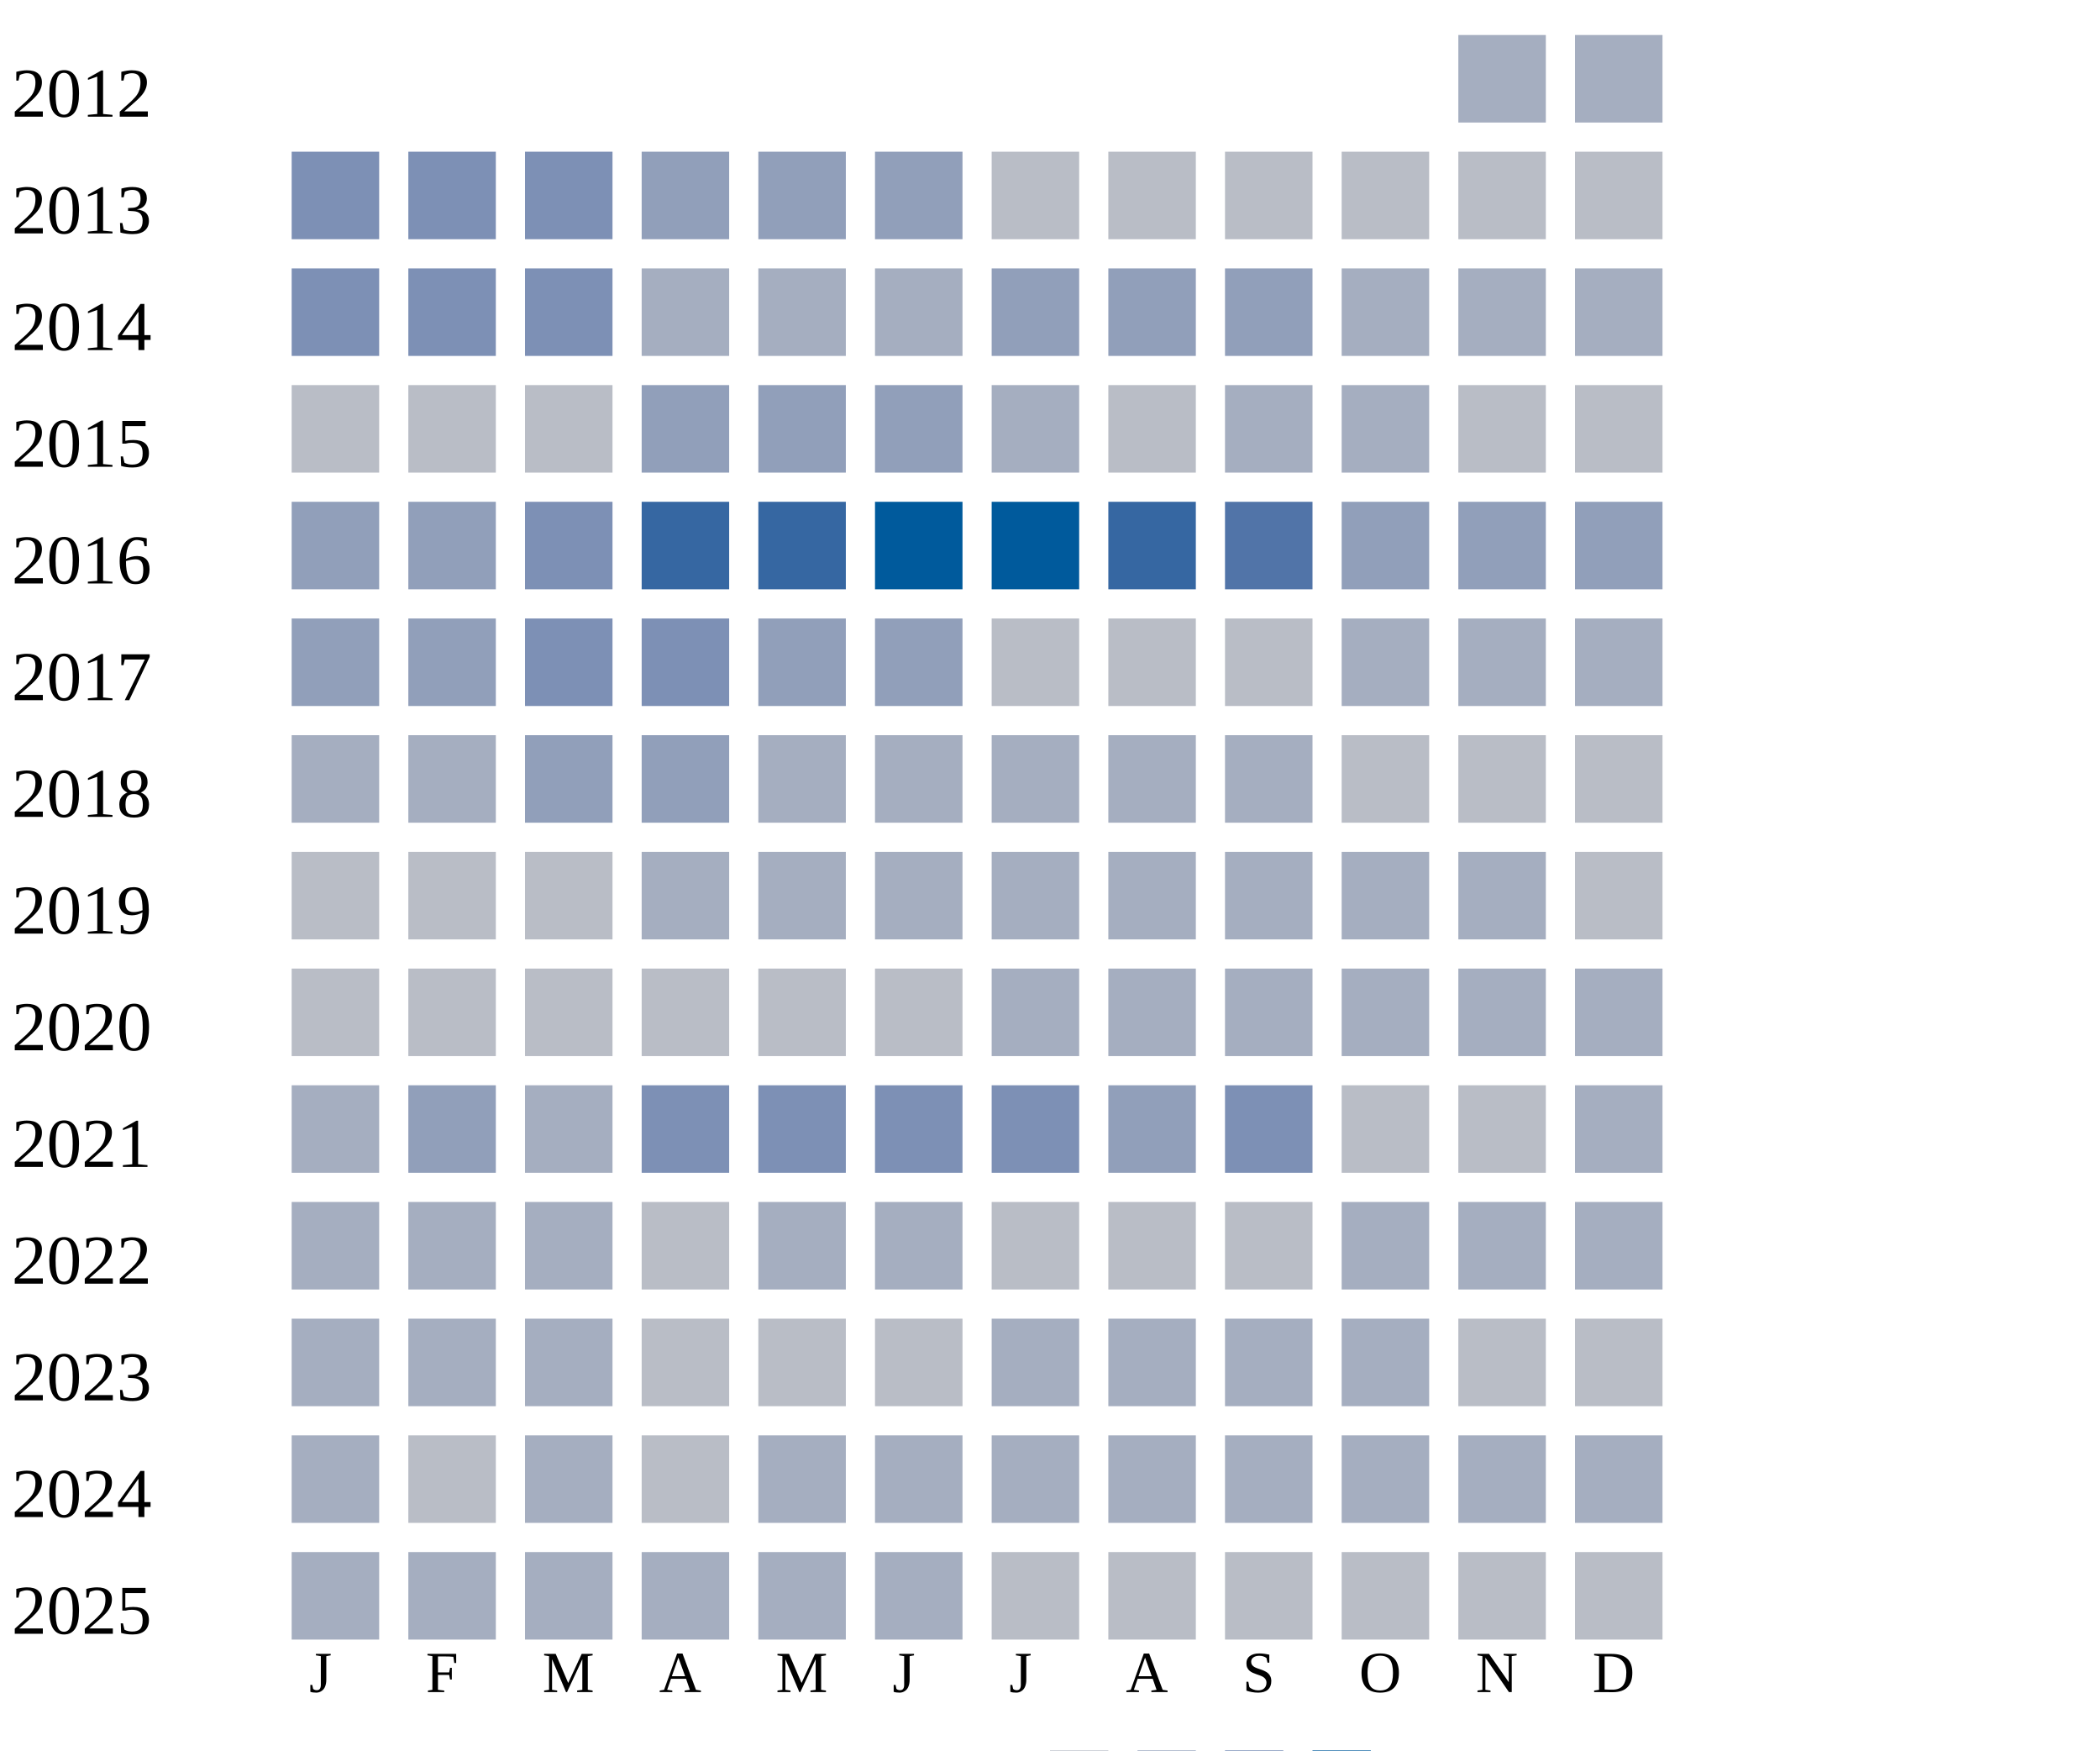
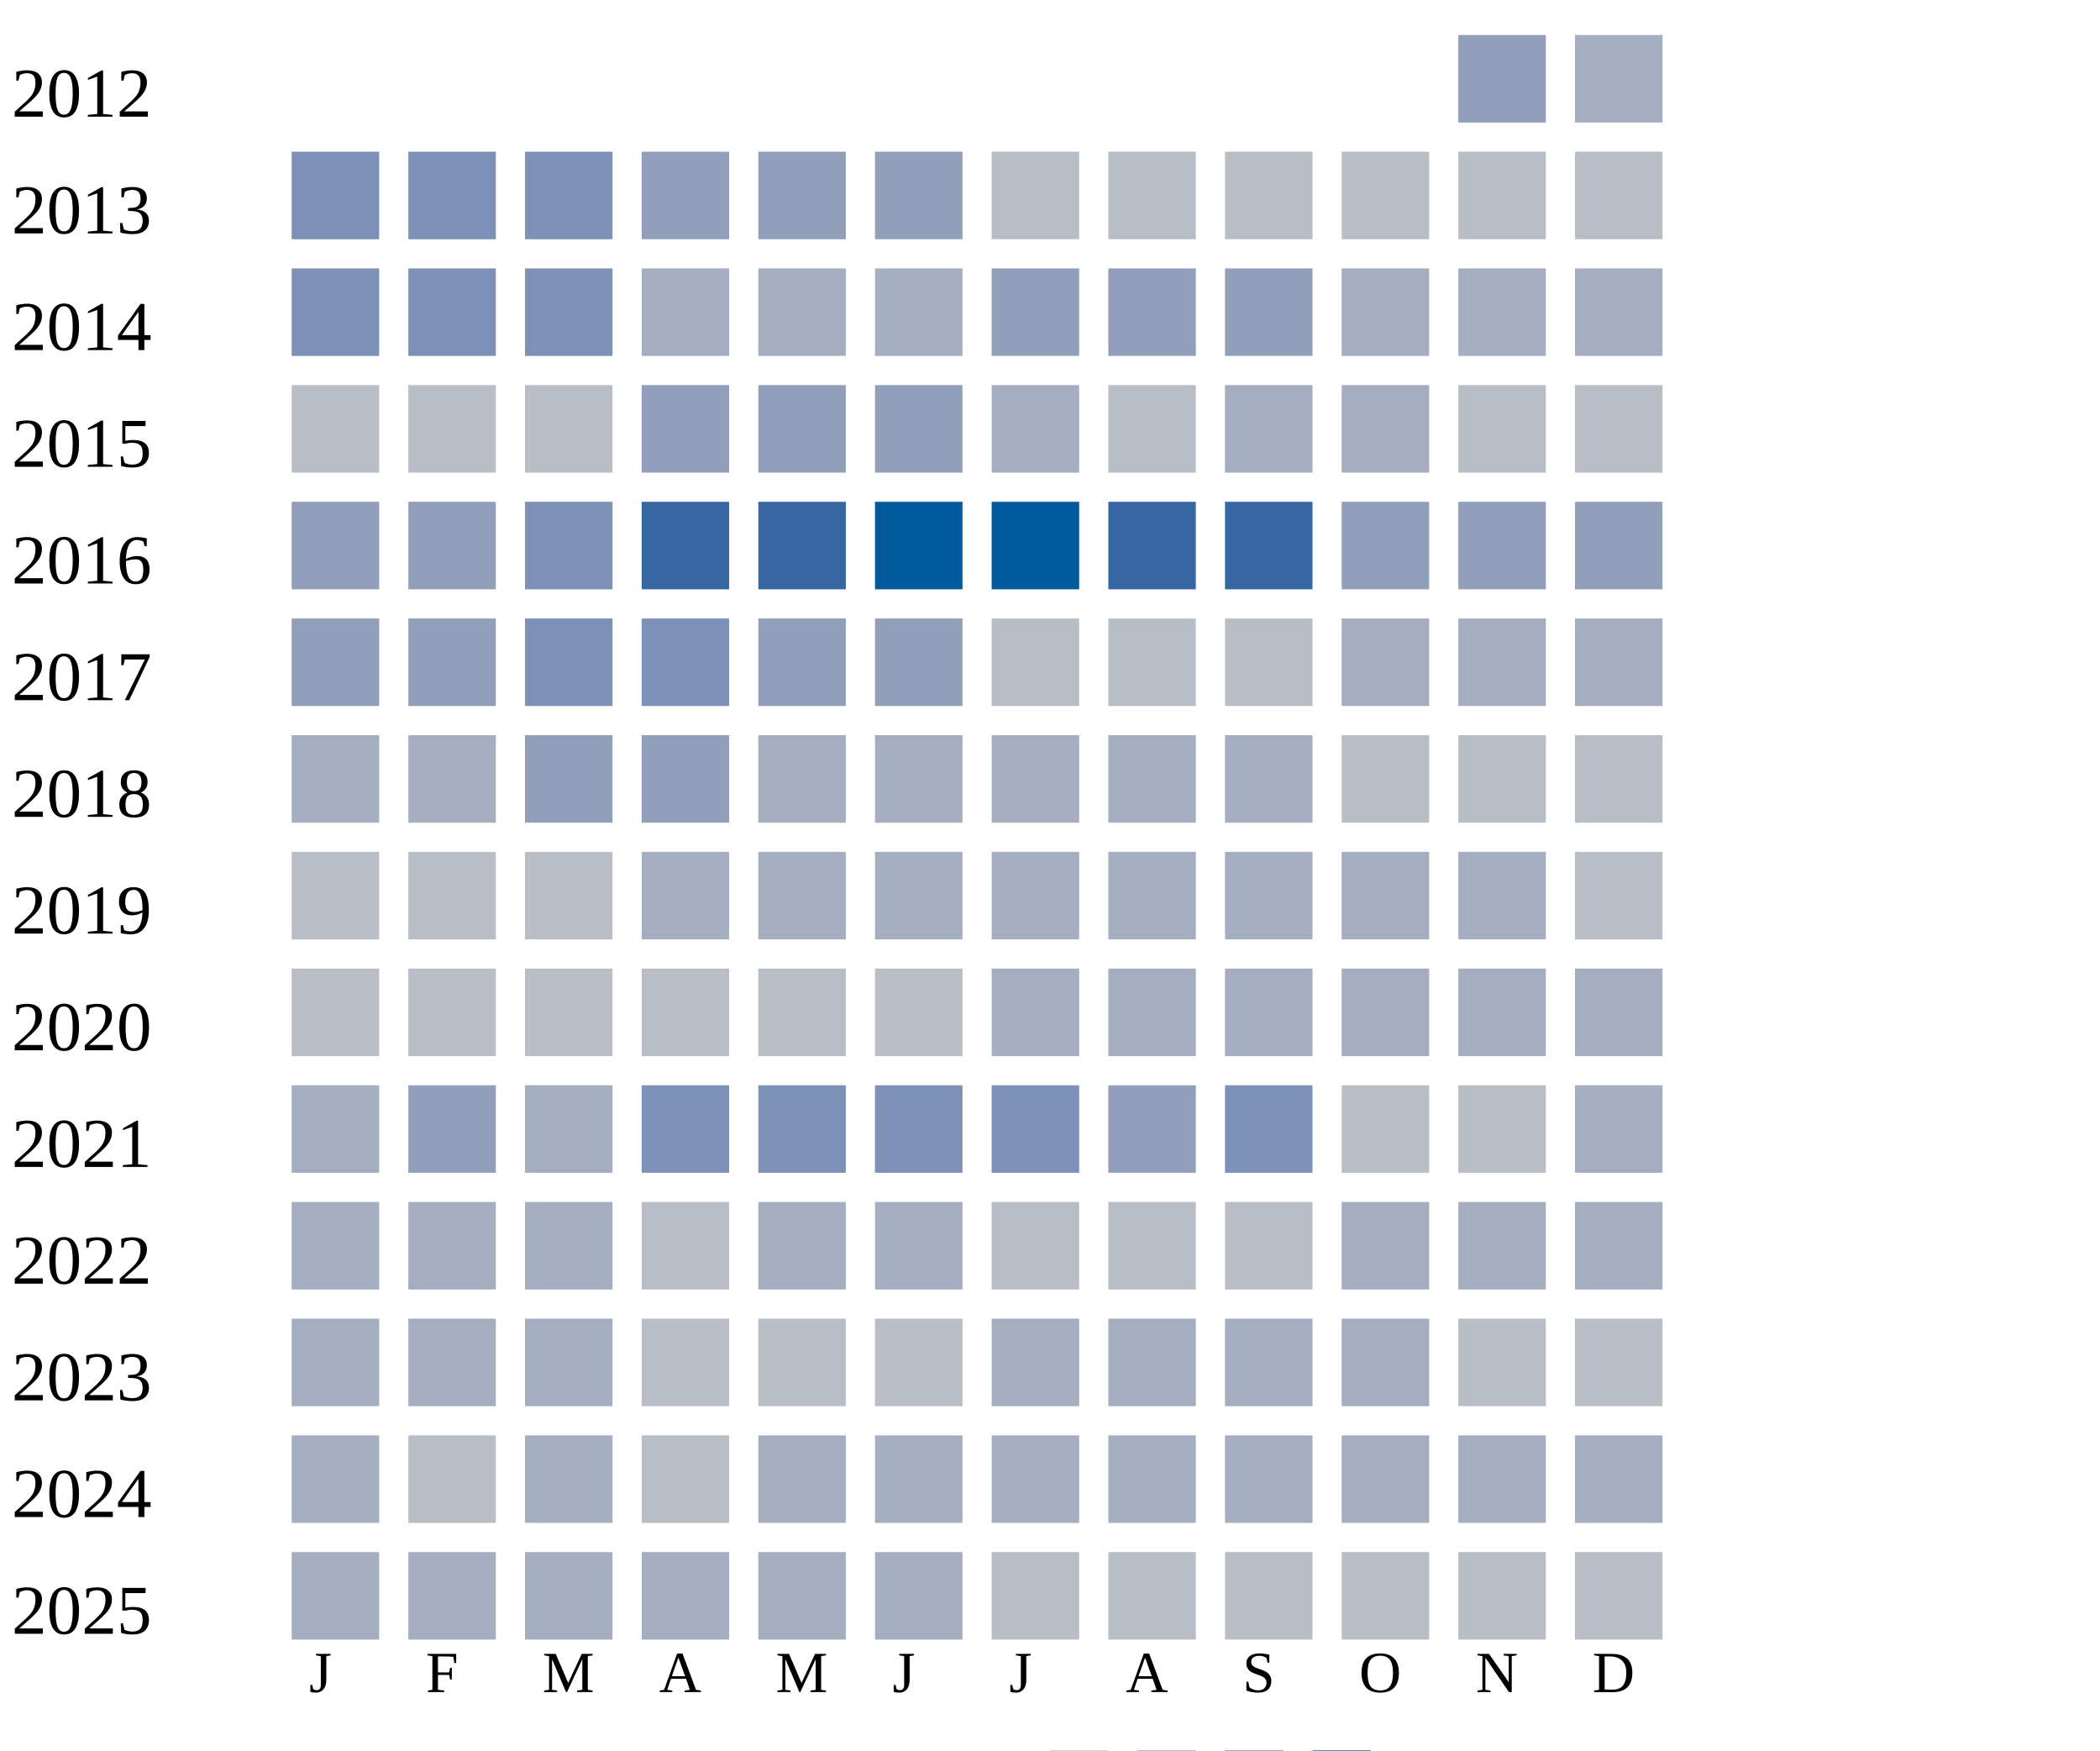
<svg xmlns="http://www.w3.org/2000/svg" width="360" height="300">
  <g transform="translate(0 0)">
    <text x="2" y="20">2012</text>
-     <rect x="250" y="6" width="15" height="15" fill="#a5aec0" />
+     <rect x="250" y="6" width="15" height="15" fill="#919fba" />
    <rect x="270" y="6" width="15" height="15" fill="#a5aec0" />
  </g>
  <g transform="translate(0 20)">
    <text x="2" y="20">2013</text>
    <rect x="50" y="6" width="15" height="15" fill="#7d90b5" />
    <rect x="70" y="6" width="15" height="15" fill="#7d90b5" />
    <rect x="90" y="6" width="15" height="15" fill="#7d90b5" />
    <rect x="110" y="6" width="15" height="15" fill="#919fba" />
    <rect x="130" y="6" width="15" height="15" fill="#919fba" />
    <rect x="150" y="6" width="15" height="15" fill="#919fba" />
    <rect x="170" y="6" width="15" height="15" fill="#b9bdc6" />
    <rect x="190" y="6" width="15" height="15" fill="#b9bdc6" />
    <rect x="210" y="6" width="15" height="15" fill="#b9bdc6" />
    <rect x="230" y="6" width="15" height="15" fill="#b9bdc6" />
    <rect x="250" y="6" width="15" height="15" fill="#b9bdc6" />
    <rect x="270" y="6" width="15" height="15" fill="#b9bdc6" />
  </g>
  <g transform="translate(0 40)">
    <text x="2" y="20">2014</text>
    <rect x="50" y="6" width="15" height="15" fill="#7d90b5" />
    <rect x="70" y="6" width="15" height="15" fill="#7d90b5" />
    <rect x="90" y="6" width="15" height="15" fill="#7d90b5" />
    <rect x="110" y="6" width="15" height="15" fill="#a5aec0" />
    <rect x="130" y="6" width="15" height="15" fill="#a5aec0" />
    <rect x="150" y="6" width="15" height="15" fill="#a5aec0" />
    <rect x="170" y="6" width="15" height="15" fill="#919fba" />
    <rect x="190" y="6" width="15" height="15" fill="#919fba" />
    <rect x="210" y="6" width="15" height="15" fill="#919fba" />
    <rect x="230" y="6" width="15" height="15" fill="#a5aec0" />
    <rect x="250" y="6" width="15" height="15" fill="#a5aec0" />
    <rect x="270" y="6" width="15" height="15" fill="#a5aec0" />
  </g>
  <g transform="translate(0 60)">
    <text x="2" y="20">2015</text>
    <rect x="50" y="6" width="15" height="15" fill="#b9bdc6" />
    <rect x="70" y="6" width="15" height="15" fill="#b9bdc6" />
    <rect x="90" y="6" width="15" height="15" fill="#b9bdc6" />
    <rect x="110" y="6" width="15" height="15" fill="#919fba" />
    <rect x="130" y="6" width="15" height="15" fill="#919fba" />
    <rect x="150" y="6" width="15" height="15" fill="#919fba" />
    <rect x="170" y="6" width="15" height="15" fill="#a5aec0" />
    <rect x="190" y="6" width="15" height="15" fill="#b9bdc6" />
    <rect x="210" y="6" width="15" height="15" fill="#a5aec0" />
    <rect x="230" y="6" width="15" height="15" fill="#a5aec0" />
    <rect x="250" y="6" width="15" height="15" fill="#b9bdc6" />
    <rect x="270" y="6" width="15" height="15" fill="#b9bdc6" />
  </g>
  <g transform="translate(0 80)">
    <text x="2" y="20">2016</text>
    <rect x="50" y="6" width="15" height="15" fill="#919fba" />
    <rect x="70" y="6" width="15" height="15" fill="#919fba" />
    <rect x="90" y="6" width="15" height="15" fill="#7d90b5" />
    <rect x="110" y="6" width="15" height="15" fill="#3667a2" />
    <rect x="130" y="6" width="15" height="15" fill="#3667a2" />
    <rect x="150" y="6" width="15" height="15" fill="#005a9c" />
    <rect x="170" y="6" width="15" height="15" fill="#005a9c" />
    <rect x="190" y="6" width="15" height="15" fill="#3667a2" />
-     <rect x="210" y="6" width="15" height="15" fill="#5174a8" />
+     <rect x="210" y="6" width="15" height="15" fill="#3667a2" />
    <rect x="230" y="6" width="15" height="15" fill="#919fba" />
    <rect x="250" y="6" width="15" height="15" fill="#919fba" />
    <rect x="270" y="6" width="15" height="15" fill="#919fba" />
  </g>
  <g transform="translate(0 100)">
    <text x="2" y="20">2017</text>
    <rect x="50" y="6" width="15" height="15" fill="#919fba" />
    <rect x="70" y="6" width="15" height="15" fill="#919fba" />
    <rect x="90" y="6" width="15" height="15" fill="#7d90b5" />
    <rect x="110" y="6" width="15" height="15" fill="#7d90b5" />
    <rect x="130" y="6" width="15" height="15" fill="#919fba" />
    <rect x="150" y="6" width="15" height="15" fill="#919fba" />
    <rect x="170" y="6" width="15" height="15" fill="#b9bdc6" />
    <rect x="190" y="6" width="15" height="15" fill="#b9bdc6" />
    <rect x="210" y="6" width="15" height="15" fill="#b9bdc6" />
    <rect x="230" y="6" width="15" height="15" fill="#a5aec0" />
    <rect x="250" y="6" width="15" height="15" fill="#a5aec0" />
    <rect x="270" y="6" width="15" height="15" fill="#a5aec0" />
  </g>
  <g transform="translate(0 120)">
    <text x="2" y="20">2018</text>
    <rect x="50" y="6" width="15" height="15" fill="#a5aec0" />
    <rect x="70" y="6" width="15" height="15" fill="#a5aec0" />
    <rect x="90" y="6" width="15" height="15" fill="#919fba" />
    <rect x="110" y="6" width="15" height="15" fill="#919fba" />
    <rect x="130" y="6" width="15" height="15" fill="#a5aec0" />
    <rect x="150" y="6" width="15" height="15" fill="#a5aec0" />
    <rect x="170" y="6" width="15" height="15" fill="#a5aec0" />
    <rect x="190" y="6" width="15" height="15" fill="#a5aec0" />
    <rect x="210" y="6" width="15" height="15" fill="#a5aec0" />
    <rect x="230" y="6" width="15" height="15" fill="#b9bdc6" />
    <rect x="250" y="6" width="15" height="15" fill="#b9bdc6" />
    <rect x="270" y="6" width="15" height="15" fill="#b9bdc6" />
  </g>
  <g transform="translate(0 140)">
    <text x="2" y="20">2019</text>
    <rect x="50" y="6" width="15" height="15" fill="#b9bdc6" />
    <rect x="70" y="6" width="15" height="15" fill="#b9bdc6" />
    <rect x="90" y="6" width="15" height="15" fill="#b9bdc6" />
    <rect x="110" y="6" width="15" height="15" fill="#a5aec0" />
    <rect x="130" y="6" width="15" height="15" fill="#a5aec0" />
    <rect x="150" y="6" width="15" height="15" fill="#a5aec0" />
    <rect x="170" y="6" width="15" height="15" fill="#a5aec0" />
    <rect x="190" y="6" width="15" height="15" fill="#a5aec0" />
    <rect x="210" y="6" width="15" height="15" fill="#a5aec0" />
    <rect x="230" y="6" width="15" height="15" fill="#a5aec0" />
    <rect x="250" y="6" width="15" height="15" fill="#a5aec0" />
    <rect x="270" y="6" width="15" height="15" fill="#b9bdc6" />
  </g>
  <g transform="translate(0 160)">
    <text x="2" y="20">2020</text>
    <rect x="50" y="6" width="15" height="15" fill="#b9bdc6" />
    <rect x="70" y="6" width="15" height="15" fill="#b9bdc6" />
    <rect x="90" y="6" width="15" height="15" fill="#b9bdc6" />
    <rect x="110" y="6" width="15" height="15" fill="#b9bdc6" />
    <rect x="130" y="6" width="15" height="15" fill="#b9bdc6" />
    <rect x="150" y="6" width="15" height="15" fill="#b9bdc6" />
    <rect x="170" y="6" width="15" height="15" fill="#a5aec0" />
    <rect x="190" y="6" width="15" height="15" fill="#a5aec0" />
    <rect x="210" y="6" width="15" height="15" fill="#a5aec0" />
    <rect x="230" y="6" width="15" height="15" fill="#a5aec0" />
    <rect x="250" y="6" width="15" height="15" fill="#a5aec0" />
    <rect x="270" y="6" width="15" height="15" fill="#a5aec0" />
  </g>
  <g transform="translate(0 180)">
    <text x="2" y="20">2021</text>
    <rect x="50" y="6" width="15" height="15" fill="#a5aec0" />
    <rect x="70" y="6" width="15" height="15" fill="#919fba" />
    <rect x="90" y="6" width="15" height="15" fill="#a5aec0" />
    <rect x="110" y="6" width="15" height="15" fill="#7d90b5" />
    <rect x="130" y="6" width="15" height="15" fill="#7d90b5" />
    <rect x="150" y="6" width="15" height="15" fill="#7d90b5" />
    <rect x="170" y="6" width="15" height="15" fill="#7d90b5" />
    <rect x="190" y="6" width="15" height="15" fill="#919fba" />
    <rect x="210" y="6" width="15" height="15" fill="#7d90b5" />
    <rect x="230" y="6" width="15" height="15" fill="#b9bdc6" />
    <rect x="250" y="6" width="15" height="15" fill="#b9bdc6" />
    <rect x="270" y="6" width="15" height="15" fill="#a5aec0" />
  </g>
  <g transform="translate(0 200)">
    <text x="2" y="20">2022</text>
    <rect x="50" y="6" width="15" height="15" fill="#a5aec0" />
    <rect x="70" y="6" width="15" height="15" fill="#a5aec0" />
    <rect x="90" y="6" width="15" height="15" fill="#a5aec0" />
    <rect x="110" y="6" width="15" height="15" fill="#b9bdc6" />
    <rect x="130" y="6" width="15" height="15" fill="#a5aec0" />
    <rect x="150" y="6" width="15" height="15" fill="#a5aec0" />
    <rect x="170" y="6" width="15" height="15" fill="#b9bdc6" />
    <rect x="190" y="6" width="15" height="15" fill="#b9bdc6" />
    <rect x="210" y="6" width="15" height="15" fill="#b9bdc6" />
    <rect x="230" y="6" width="15" height="15" fill="#a5aec0" />
    <rect x="250" y="6" width="15" height="15" fill="#a5aec0" />
    <rect x="270" y="6" width="15" height="15" fill="#a5aec0" />
  </g>
  <g transform="translate(0 220)">
    <text x="2" y="20">2023</text>
    <rect x="50" y="6" width="15" height="15" fill="#a5aec0" />
    <rect x="70" y="6" width="15" height="15" fill="#a5aec0" />
    <rect x="90" y="6" width="15" height="15" fill="#a5aec0" />
    <rect x="110" y="6" width="15" height="15" fill="#b9bdc6" />
    <rect x="130" y="6" width="15" height="15" fill="#b9bdc6" />
    <rect x="150" y="6" width="15" height="15" fill="#b9bdc6" />
    <rect x="170" y="6" width="15" height="15" fill="#a5aec0" />
    <rect x="190" y="6" width="15" height="15" fill="#a5aec0" />
    <rect x="210" y="6" width="15" height="15" fill="#a5aec0" />
    <rect x="230" y="6" width="15" height="15" fill="#a5aec0" />
    <rect x="250" y="6" width="15" height="15" fill="#b9bdc6" />
    <rect x="270" y="6" width="15" height="15" fill="#b9bdc6" />
  </g>
  <g transform="translate(0 240)">
    <text x="2" y="20">2024</text>
    <rect x="50" y="6" width="15" height="15" fill="#a5aec0" />
    <rect x="70" y="6" width="15" height="15" fill="#b9bdc6" />
    <rect x="90" y="6" width="15" height="15" fill="#a5aec0" />
    <rect x="110" y="6" width="15" height="15" fill="#b9bdc6" />
    <rect x="130" y="6" width="15" height="15" fill="#a5aec0" />
    <rect x="150" y="6" width="15" height="15" fill="#a5aec0" />
    <rect x="170" y="6" width="15" height="15" fill="#a5aec0" />
    <rect x="190" y="6" width="15" height="15" fill="#a5aec0" />
    <rect x="210" y="6" width="15" height="15" fill="#a5aec0" />
    <rect x="230" y="6" width="15" height="15" fill="#a5aec0" />
    <rect x="250" y="6" width="15" height="15" fill="#a5aec0" />
    <rect x="270" y="6" width="15" height="15" fill="#a5aec0" />
  </g>
  <g transform="translate(0 260)">
    <text x="2" y="20">2025</text>
    <rect x="50" y="6" width="15" height="15" fill="#a5aec0" />
    <rect x="70" y="6" width="15" height="15" fill="#a5aec0" />
    <rect x="90" y="6" width="15" height="15" fill="#a5aec0" />
    <rect x="110" y="6" width="15" height="15" fill="#a5aec0" />
    <rect x="130" y="6" width="15" height="15" fill="#a5aec0" />
    <rect x="150" y="6" width="15" height="15" fill="#a5aec0" />
    <rect x="170" y="6" width="15" height="15" fill="#b9bdc6" />
    <rect x="190" y="6" width="15" height="15" fill="#b9bdc6" />
    <rect x="210" y="6" width="15" height="15" fill="#b9bdc6" />
    <rect x="230" y="6" width="15" height="15" fill="#b9bdc6" />
    <rect x="250" y="6" width="15" height="15" fill="#b9bdc6" />
    <rect x="270" y="6" width="15" height="15" fill="#b9bdc6" />
  </g>
  <text style="font-size: 10px; text-align: center" x="53" y="290">J</text>
  <text style="font-size: 10px; text-align: center" x="73" y="290">F</text>
  <text style="font-size: 10px; text-align: center" x="93" y="290">M</text>
  <text style="font-size: 10px; text-align: center" x="113" y="290">A</text>
  <text style="font-size: 10px; text-align: center" x="133" y="290">M</text>
  <text style="font-size: 10px; text-align: center" x="153" y="290">J</text>
  <text style="font-size: 10px; text-align: center" x="173" y="290">J</text>
  <text style="font-size: 10px; text-align: center" x="193" y="290">A</text>
  <text style="font-size: 10px; text-align: center" x="213" y="290">S</text>
  <text style="font-size: 10px; text-align: center" x="233" y="290">O</text>
  <text style="font-size: 10px; text-align: center" x="253" y="290">N</text>
  <text style="font-size: 10px; text-align: center" x="273" y="290">D</text>
  <text style="font-size: 10px;" x="155" y="309">Less</text>
  <rect fill="#b9bdc6" width="10" height="10" x="180" y="300" />
  <rect fill="#919fba" width="10" height="10" x="195" y="300" />
  <rect fill="#6882ae" width="10" height="10" x="210" y="300" />
  <rect fill="#005a9c" width="10" height="10" x="225" y="300" />
  <text x="240" y="309" style="font-size: 10px;">More</text>
</svg>
